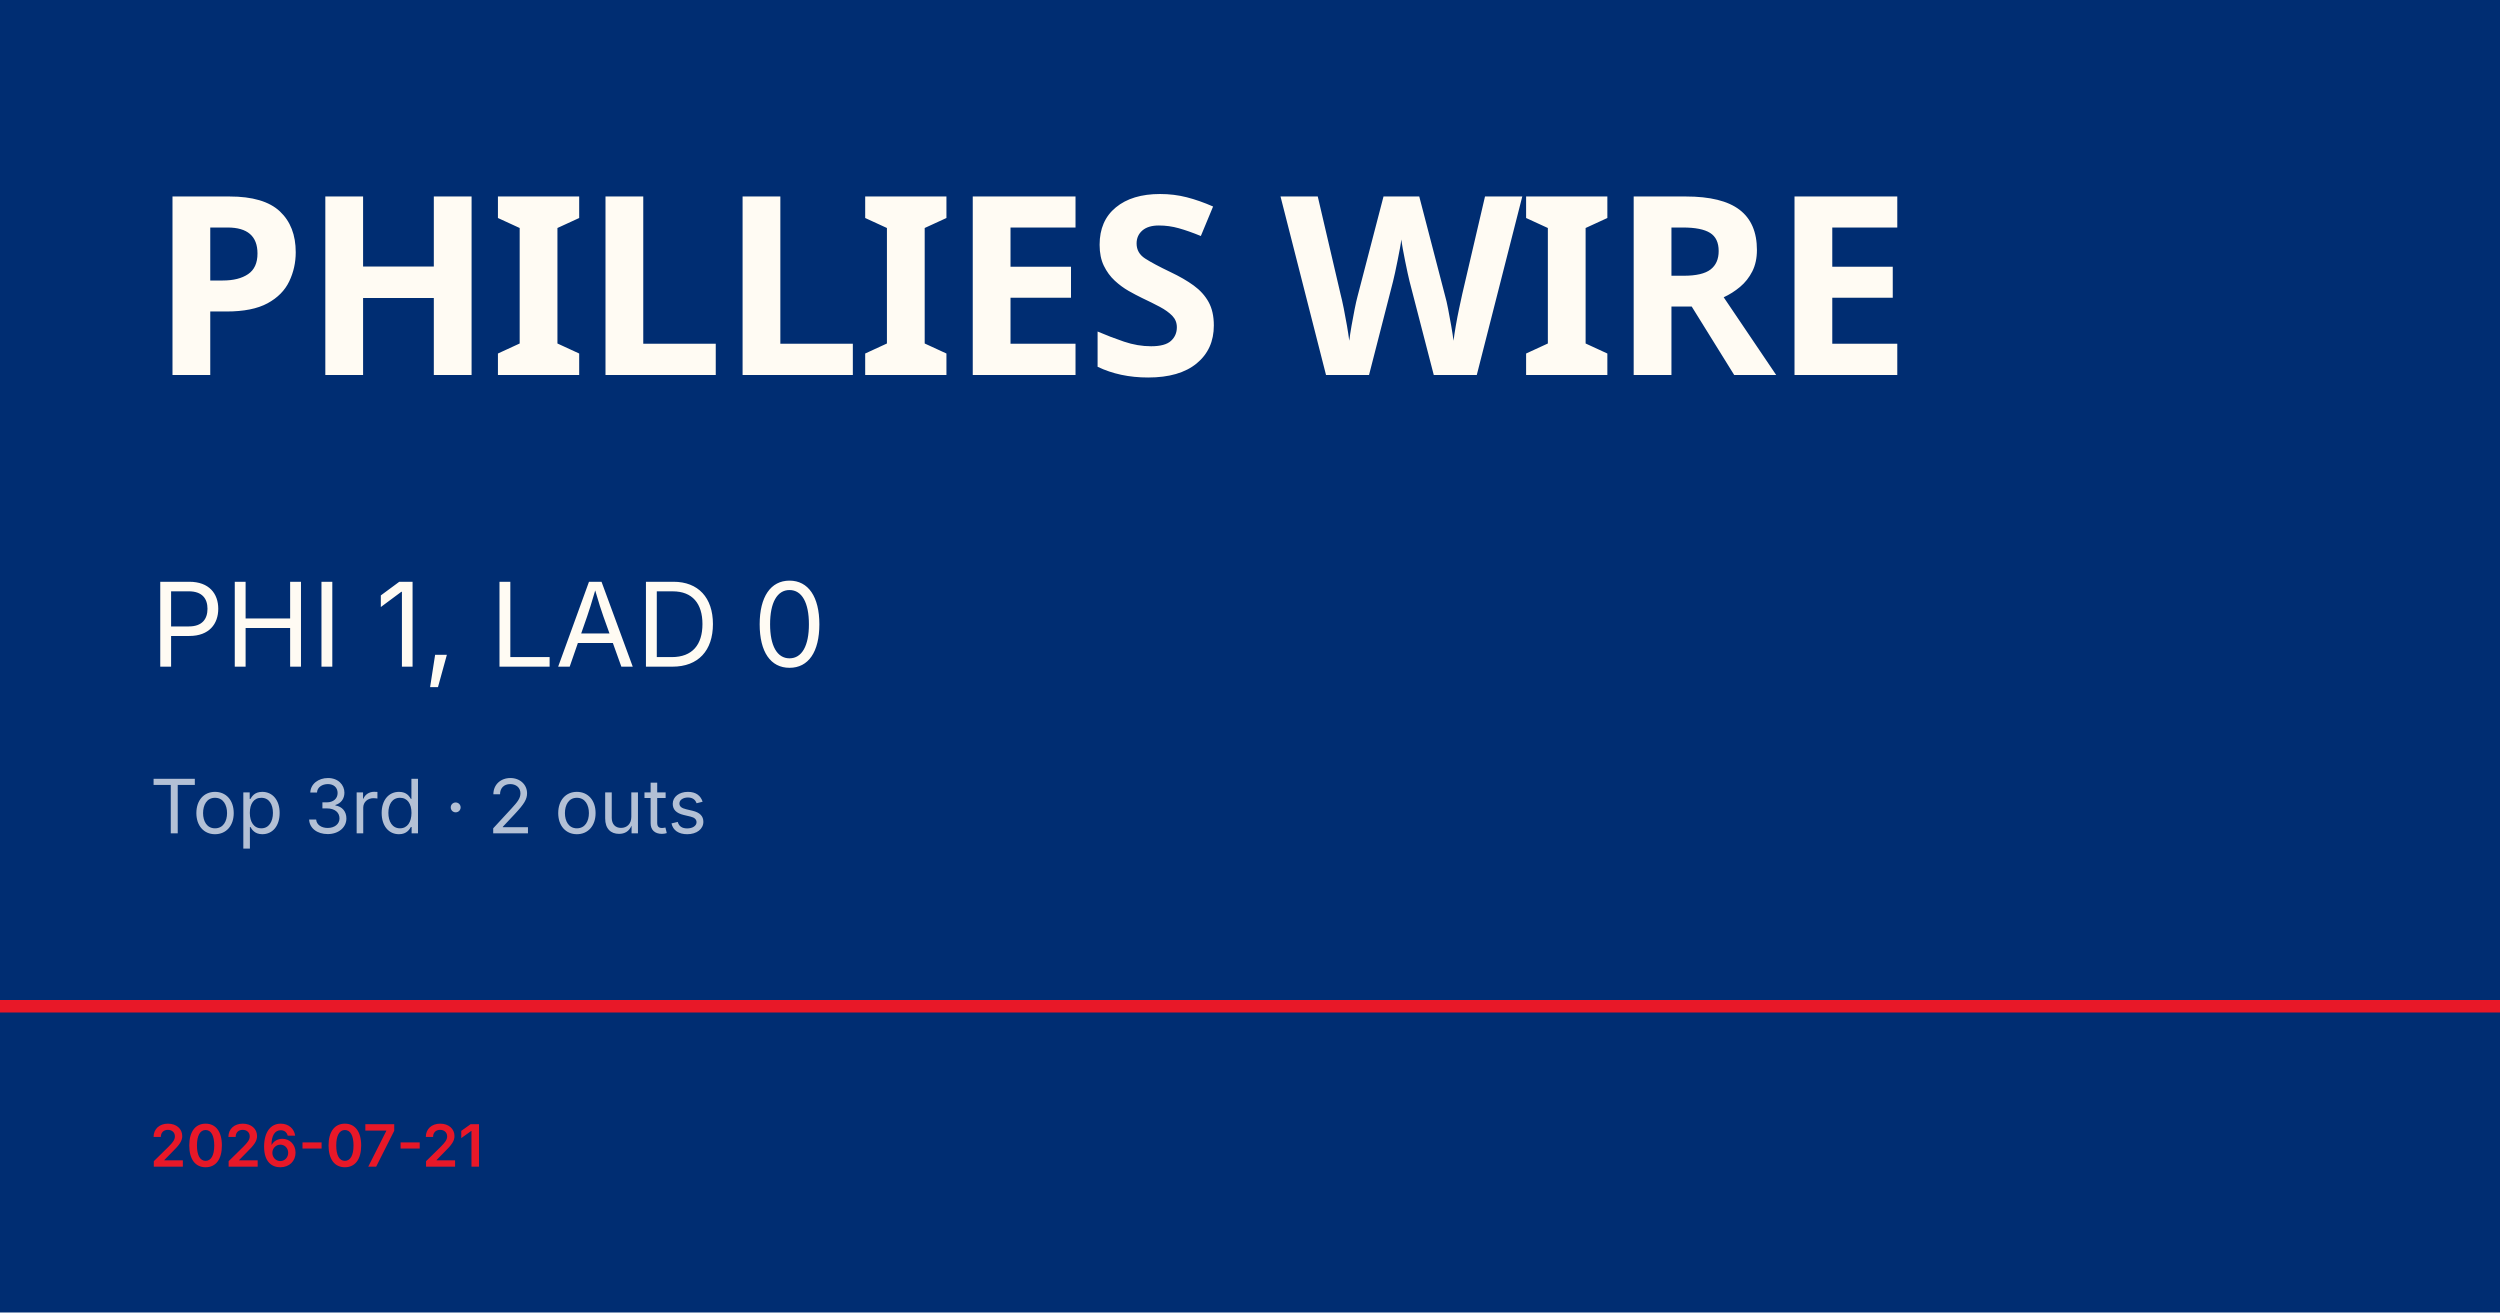
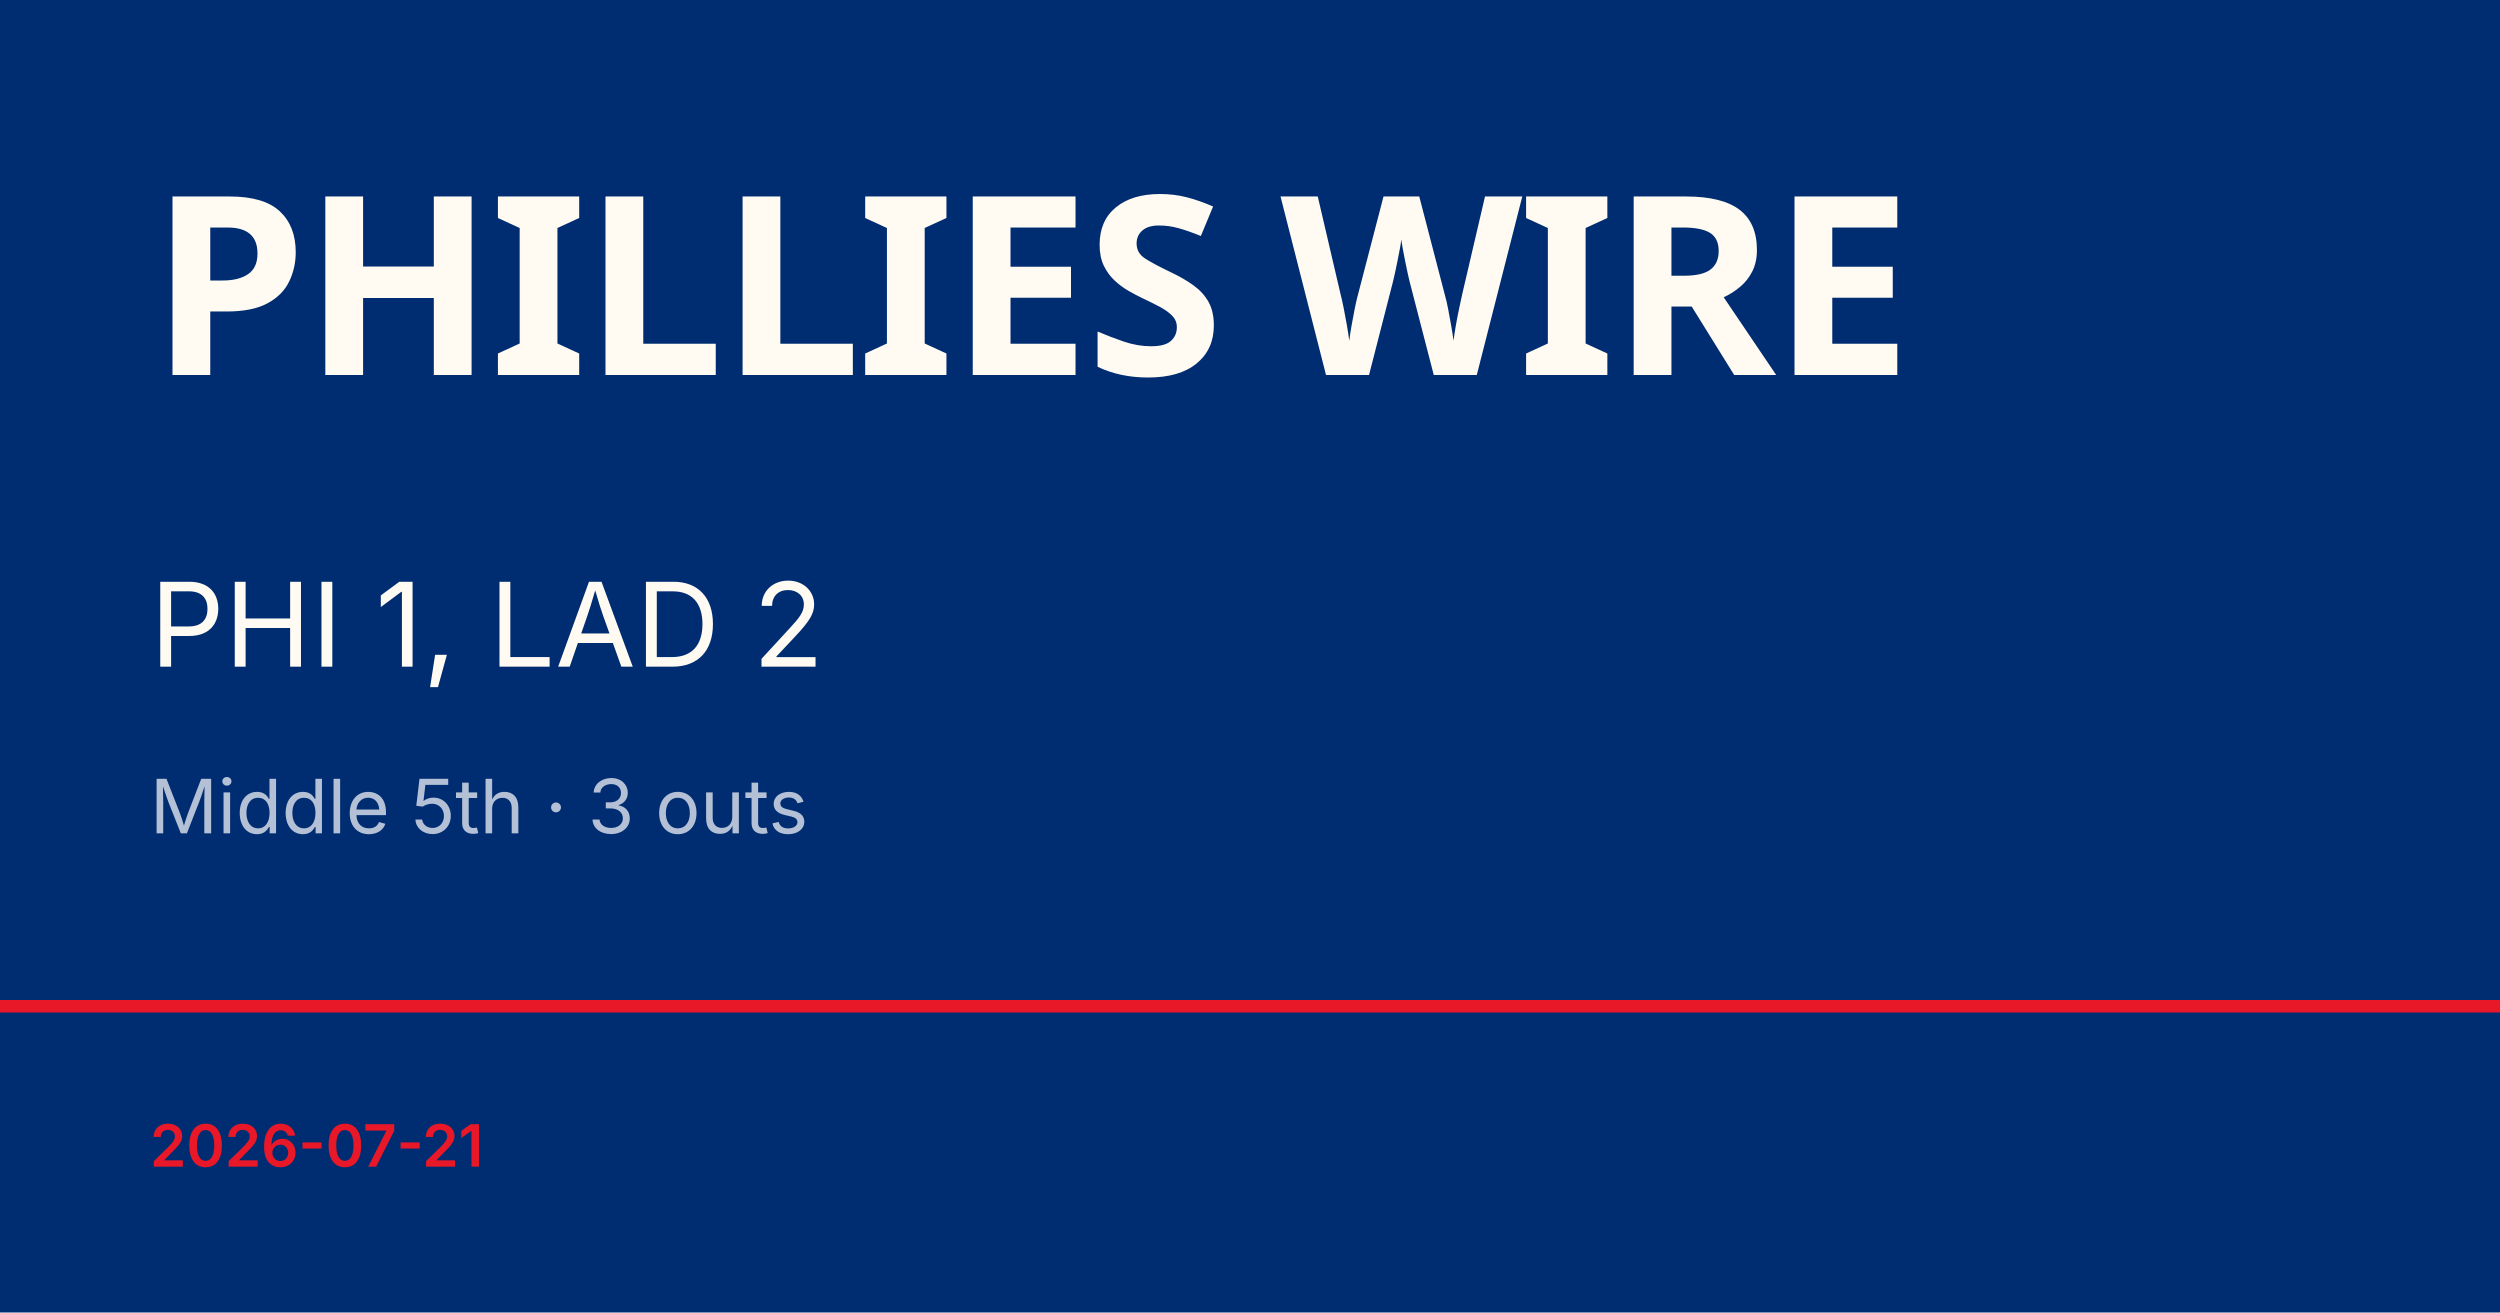
<svg xmlns="http://www.w3.org/2000/svg" viewBox="0 0 1200 630">
  <rect width="1200" height="630" fill="#002d72" />
  <rect y="480" width="1200" height="6" fill="#e81828" />
  <text x="72" y="180" font-family="Barlow Condensed, Impact, sans-serif" font-size="120" font-weight="900" fill="#fffbf3" letter-spacing="-2">PHILLIES WIRE</text>
-   <text x="72" y="320" font-family="Inter, Helvetica, sans-serif" font-size="56" fill="#fffbf3">PHI 1, LAD 0</text>
-   <text x="72" y="400" font-family="Inter, Helvetica, sans-serif" font-size="36" fill="rgba(255,255,255,0.7)">Top 3rd · 2 outs</text>
+   <text x="72" y="320" font-family="Inter, Helvetica, sans-serif" font-size="56" fill="#fffbf3">PHI 1, LAD 2</text>
+   <text x="72" y="400" font-family="Inter, Helvetica, sans-serif" font-size="36" fill="rgba(255,255,255,0.7)">Middle 5th · 3 outs</text>
  <text x="72" y="560" font-family="Inter, Helvetica, sans-serif" font-size="28" fill="#e81828" font-weight="600">2026-07-21</text>
</svg>
